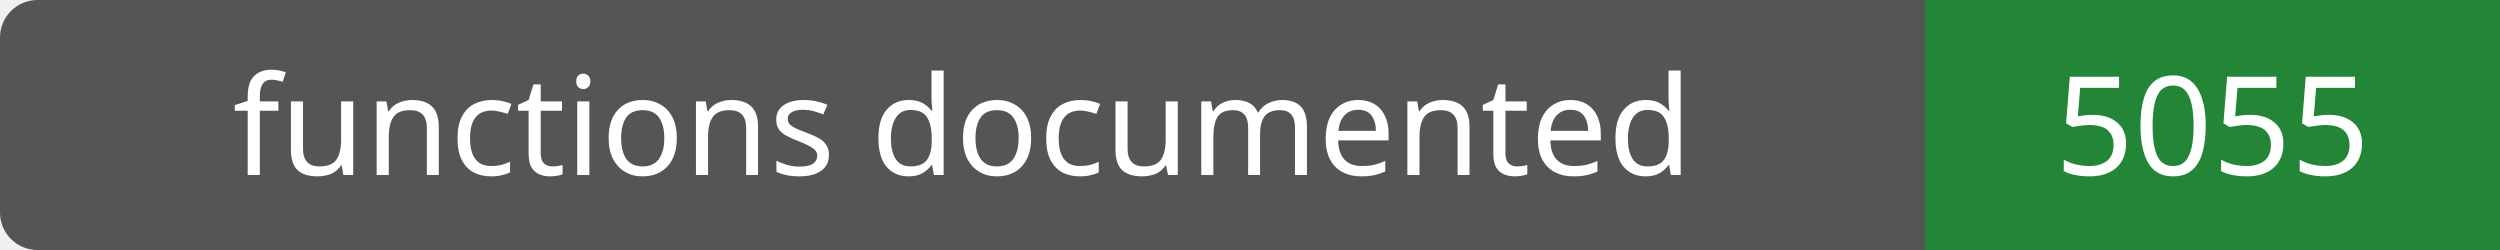
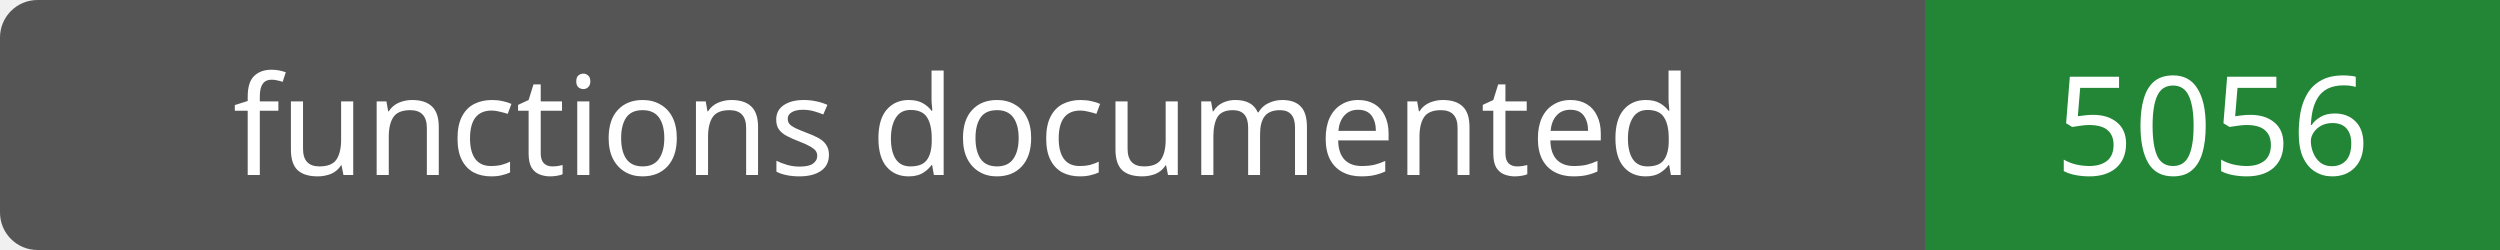
- <svg xmlns="http://www.w3.org/2000/svg" width="200" height="20" role="img" aria-label="functions documented: 5055">
+ <svg xmlns="http://www.w3.org/2000/svg" width="200" height="20" role="img" aria-label="functions documented: 5056">
  <rect width="200" height="20" rx="3" fill="#555" />
  <path fill="#238636" d="M154 0h46v20H154z" />
  <g fill="#fff" text-anchor="middle" font-family="Verdana,sans-serif" font-size="11">
    <text x="77.0" y="14">functions documented</text>
-     <text x="177.0" y="14">5055</text>
+     <text x="177.0" y="14">5056</text>
  </g>
</svg>
